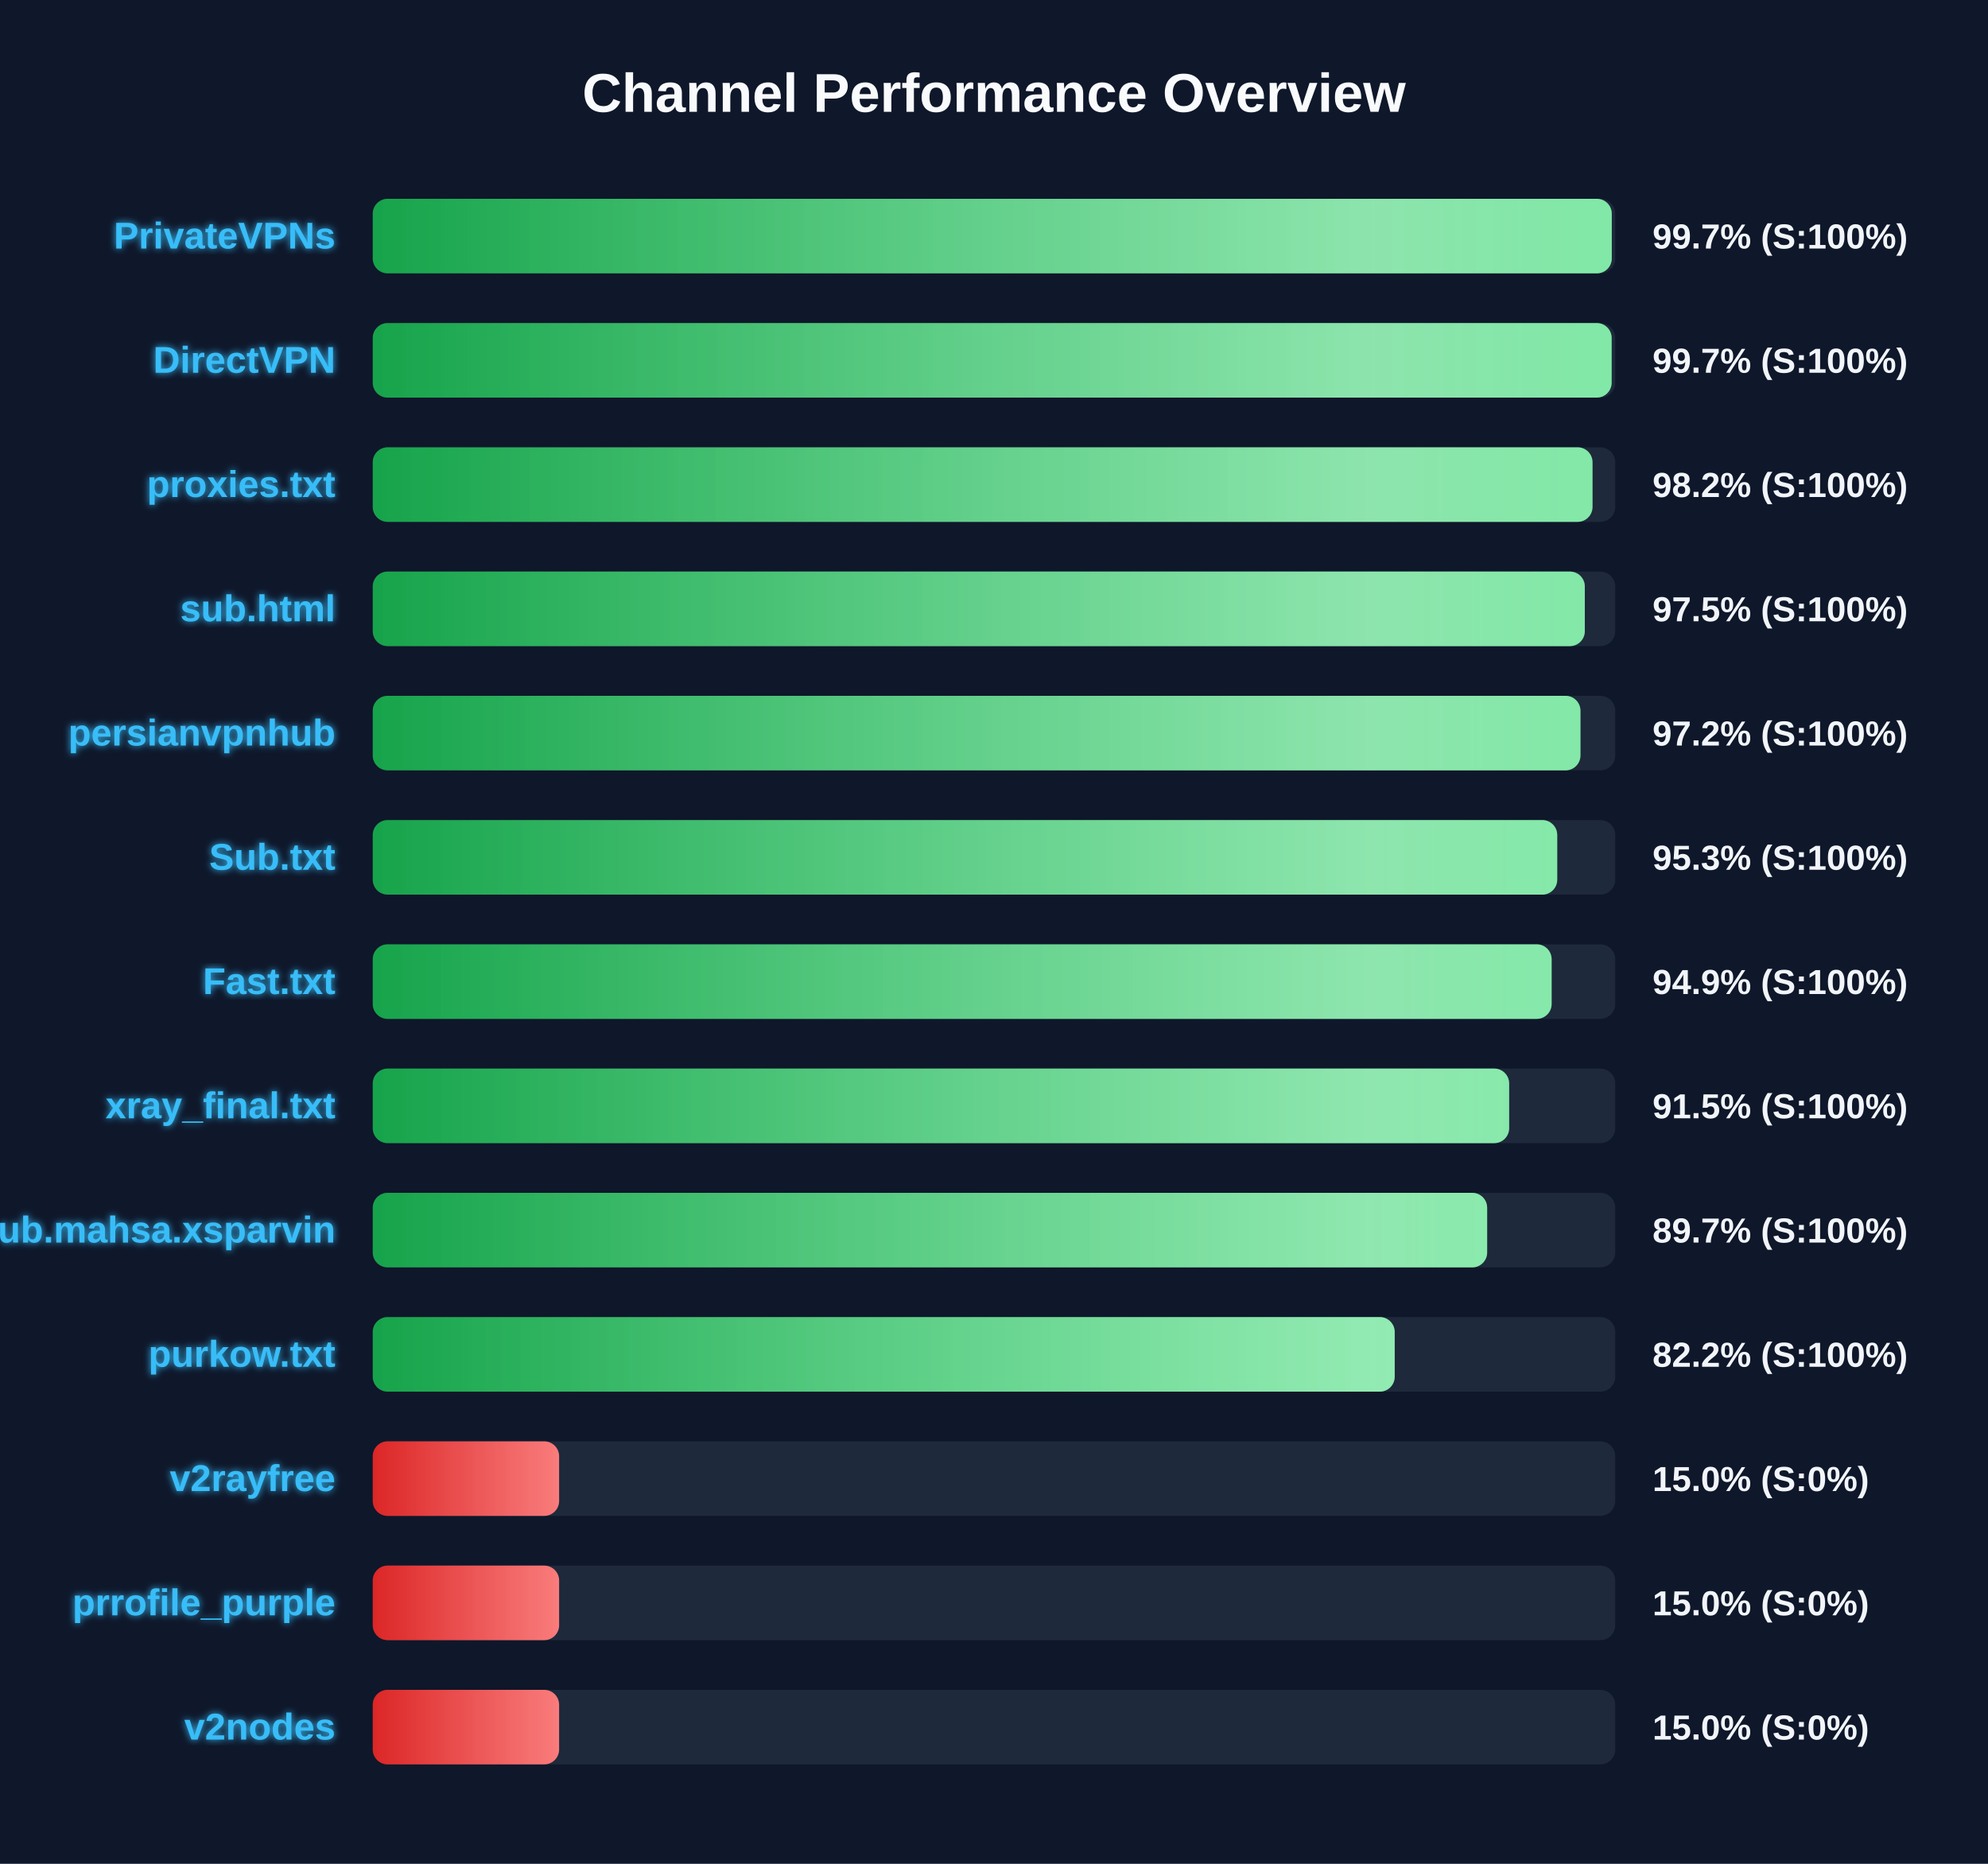
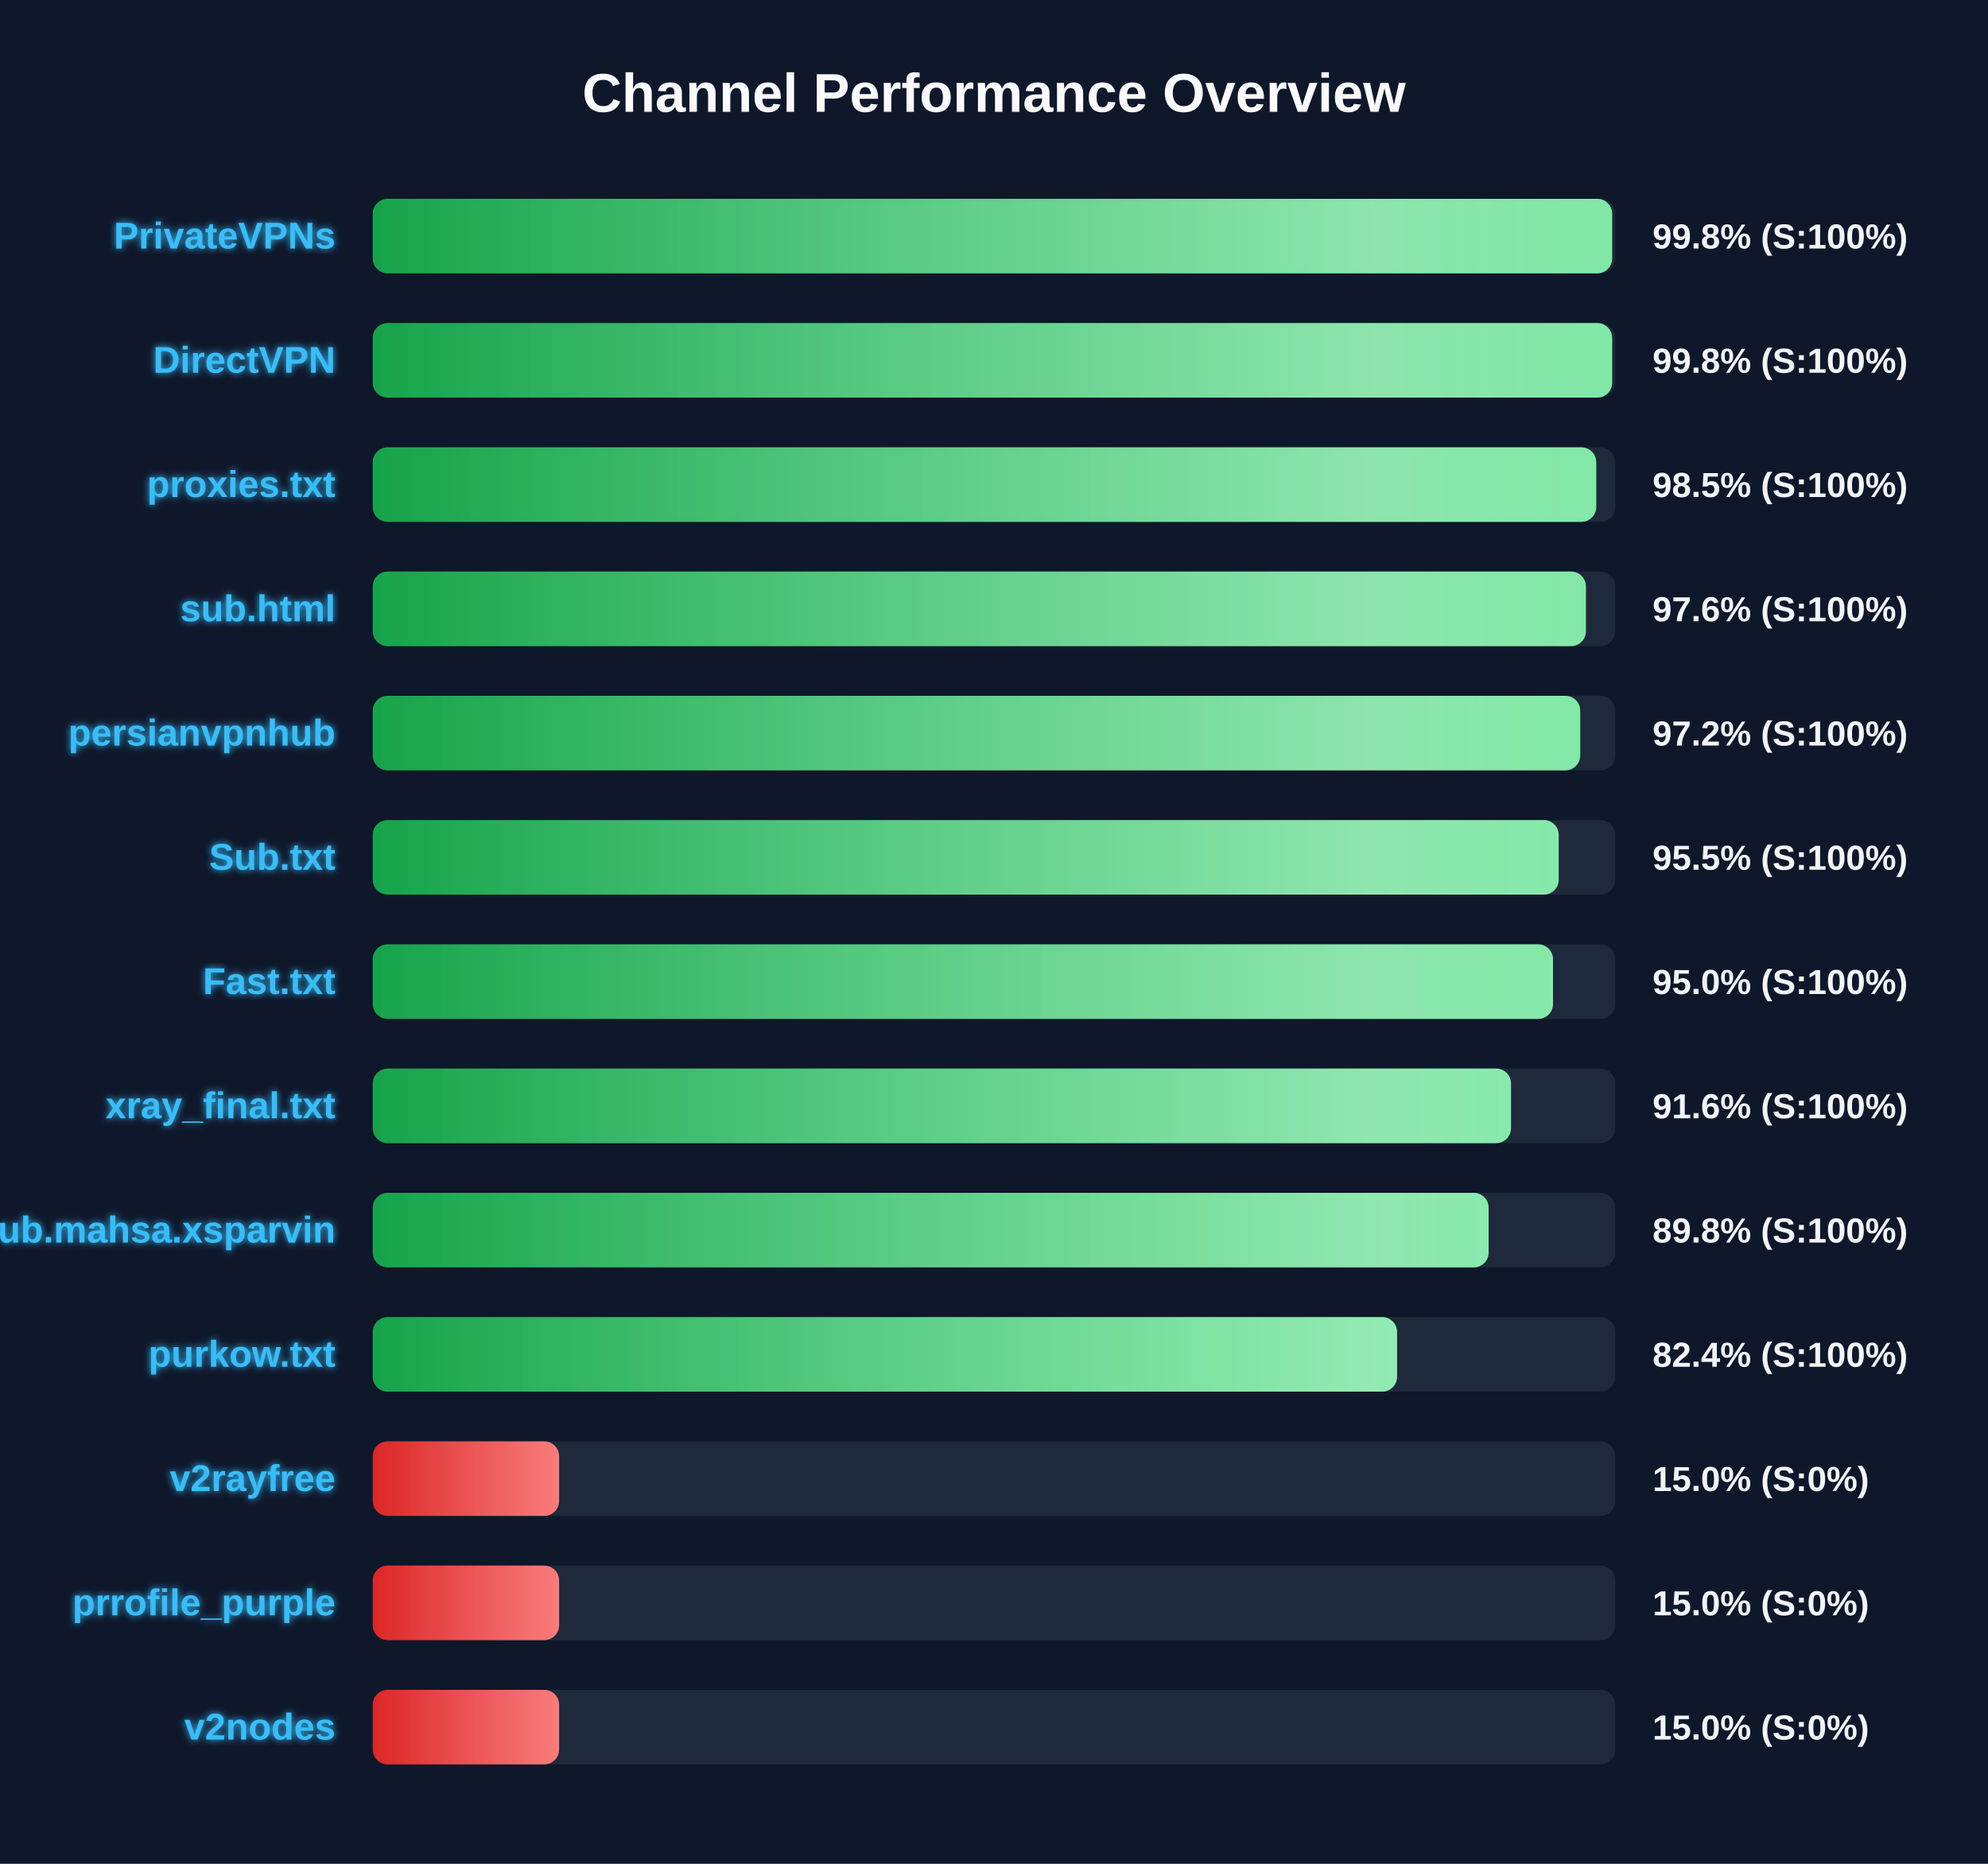
<svg xmlns="http://www.w3.org/2000/svg" width="800" height="750" version="1.1">
  <defs>
    <linearGradient id="grad-green" x1="0%" y1="0%" x2="100%" y2="0%">
      <stop offset="0%" stop-color="#16a34a" />
      <stop offset="100%" stop-color="#4ade80" />
    </linearGradient>
    <linearGradient id="grad-yellow" x1="0%" y1="0%" x2="100%" y2="0%">
      <stop offset="0%" stop-color="#ca8a04" />
      <stop offset="100%" stop-color="#fde047" />
    </linearGradient>
    <linearGradient id="grad-red" x1="0%" y1="0%" x2="100%" y2="0%">
      <stop offset="0%" stop-color="#dc2626" />
      <stop offset="100%" stop-color="#f87171" />
    </linearGradient>
    <linearGradient id="shimmer" x1="0%" y1="0%" x2="100%" y2="0%">
      <stop offset="0%" stop-color="rgba(255,255,255,0)" />
      <stop offset="50%" stop-color="rgba(255,255,255,0.4)" />
      <stop offset="100%" stop-color="rgba(255,255,255,0)" />
    </linearGradient>
    <filter id="glow" x="-20%" y="-20%" width="140%" height="140%">
      <feGaussianBlur stdDeviation="1.5" result="blur" />
      <feComposite in="SourceGraphic" in2="blur" operator="over" />
    </filter>
  </defs>
  <style>
        .bg-rect { fill: #0f172a; }
        .title { font: bold 22px 'Segoe UI', Arial, sans-serif; fill: #f8fafc; }
        .row { font: bold 15px 'Segoe UI', Arial, sans-serif; fill: #38bdf8; filter: url(#glow); }
        .score { font: bold 14px 'Segoe UI', Arial, sans-serif; fill: #f1f5f9; }
        @keyframes shimmer-anim {
            0% { transform: translateX(-100%); }
            100% { transform: translateX(200%); }
        }
        .shimmer-rect {
            animation: shimmer-anim 2.5s infinite linear;
        }
    </style>
  <rect width="100%" height="100%" class="bg-rect" />
  <text x="400" y="45" text-anchor="middle" class="title">Channel Performance Overview</text>
  <rect x="150" y="80" width="500" height="30" fill="#1e293b" rx="6" />
  <clipPath id="clip-0">
-     <rect x="150" y="80" width="498.6" height="30" rx="6" />
+     <rect x="150" y="80" width="498.75" height="30" rx="6" />
  </clipPath>
-   <rect x="150" y="80" width="498.6" height="30" fill="url(#grad-green)" rx="6" />
+   <rect x="150" y="80" width="498.75" height="30" fill="url(#grad-green)" rx="6" />
  <g clip-path="url(#clip-0)">
    <rect x="150" y="80" width="100%" height="30" fill="url(#shimmer)" class="shimmer-rect" />
  </g>
  <text x="135" y="100" text-anchor="end" class="row">PrivateVPNs</text>
-   <text x="665" y="100" text-anchor="start" class="score">99.7% (S:100%)</text>
+   <text x="665" y="100" text-anchor="start" class="score">99.8% (S:100%)</text>
  <rect x="150" y="130" width="500" height="30" fill="#1e293b" rx="6" />
  <clipPath id="clip-1">
-     <rect x="150" y="130" width="498.55" height="30" rx="6" />
+     <rect x="150" y="130" width="498.75" height="30" rx="6" />
  </clipPath>
-   <rect x="150" y="130" width="498.55" height="30" fill="url(#grad-green)" rx="6" />
+   <rect x="150" y="130" width="498.75" height="30" fill="url(#grad-green)" rx="6" />
  <g clip-path="url(#clip-1)">
    <rect x="150" y="130" width="100%" height="30" fill="url(#shimmer)" class="shimmer-rect" />
  </g>
  <text x="135" y="150" text-anchor="end" class="row">DirectVPN</text>
-   <text x="665" y="150" text-anchor="start" class="score">99.7% (S:100%)</text>
+   <text x="665" y="150" text-anchor="start" class="score">99.8% (S:100%)</text>
  <rect x="150" y="180" width="500" height="30" fill="#1e293b" rx="6" />
  <clipPath id="clip-2">
-     <rect x="150" y="180" width="490.85" height="30" rx="6" />
+     <rect x="150" y="180" width="492.35" height="30" rx="6" />
  </clipPath>
-   <rect x="150" y="180" width="490.85" height="30" fill="url(#grad-green)" rx="6" />
+   <rect x="150" y="180" width="492.35" height="30" fill="url(#grad-green)" rx="6" />
  <g clip-path="url(#clip-2)">
    <rect x="150" y="180" width="100%" height="30" fill="url(#shimmer)" class="shimmer-rect" />
  </g>
  <text x="135" y="200" text-anchor="end" class="row">proxies.txt</text>
-   <text x="665" y="200" text-anchor="start" class="score">98.2% (S:100%)</text>
+   <text x="665" y="200" text-anchor="start" class="score">98.5% (S:100%)</text>
  <rect x="150" y="230" width="500" height="30" fill="#1e293b" rx="6" />
  <clipPath id="clip-3">
-     <rect x="150" y="230" width="487.75" height="30" rx="6" />
+     <rect x="150" y="230" width="488.2" height="30" rx="6" />
  </clipPath>
-   <rect x="150" y="230" width="487.75" height="30" fill="url(#grad-green)" rx="6" />
+   <rect x="150" y="230" width="488.2" height="30" fill="url(#grad-green)" rx="6" />
  <g clip-path="url(#clip-3)">
    <rect x="150" y="230" width="100%" height="30" fill="url(#shimmer)" class="shimmer-rect" />
  </g>
  <text x="135" y="250" text-anchor="end" class="row">sub.html</text>
-   <text x="665" y="250" text-anchor="start" class="score">97.5% (S:100%)</text>
+   <text x="665" y="250" text-anchor="start" class="score">97.6% (S:100%)</text>
  <rect x="150" y="280" width="500" height="30" fill="#1e293b" rx="6" />
  <clipPath id="clip-4">
-     <rect x="150" y="280" width="486.0" height="30" rx="6" />
+     <rect x="150" y="280" width="485.9" height="30" rx="6" />
  </clipPath>
-   <rect x="150" y="280" width="486.0" height="30" fill="url(#grad-green)" rx="6" />
+   <rect x="150" y="280" width="485.9" height="30" fill="url(#grad-green)" rx="6" />
  <g clip-path="url(#clip-4)">
    <rect x="150" y="280" width="100%" height="30" fill="url(#shimmer)" class="shimmer-rect" />
  </g>
  <text x="135" y="300" text-anchor="end" class="row">persianvpnhub</text>
  <text x="665" y="300" text-anchor="start" class="score">97.2% (S:100%)</text>
  <rect x="150" y="330" width="500" height="30" fill="#1e293b" rx="6" />
  <clipPath id="clip-5">
-     <rect x="150" y="330" width="476.65" height="30" rx="6" />
+     <rect x="150" y="330" width="477.25" height="30" rx="6" />
  </clipPath>
-   <rect x="150" y="330" width="476.65" height="30" fill="url(#grad-green)" rx="6" />
+   <rect x="150" y="330" width="477.25" height="30" fill="url(#grad-green)" rx="6" />
  <g clip-path="url(#clip-5)">
    <rect x="150" y="330" width="100%" height="30" fill="url(#shimmer)" class="shimmer-rect" />
  </g>
  <text x="135" y="350" text-anchor="end" class="row">Sub.txt</text>
-   <text x="665" y="350" text-anchor="start" class="score">95.3% (S:100%)</text>
+   <text x="665" y="350" text-anchor="start" class="score">95.5% (S:100%)</text>
  <rect x="150" y="380" width="500" height="30" fill="#1e293b" rx="6" />
  <clipPath id="clip-6">
-     <rect x="150" y="380" width="474.4" height="30" rx="6" />
+     <rect x="150" y="380" width="474.95" height="30" rx="6" />
  </clipPath>
-   <rect x="150" y="380" width="474.4" height="30" fill="url(#grad-green)" rx="6" />
+   <rect x="150" y="380" width="474.95" height="30" fill="url(#grad-green)" rx="6" />
  <g clip-path="url(#clip-6)">
    <rect x="150" y="380" width="100%" height="30" fill="url(#shimmer)" class="shimmer-rect" />
  </g>
  <text x="135" y="400" text-anchor="end" class="row">Fast.txt</text>
-   <text x="665" y="400" text-anchor="start" class="score">94.9% (S:100%)</text>
+   <text x="665" y="400" text-anchor="start" class="score">95.0% (S:100%)</text>
  <rect x="150" y="430" width="500" height="30" fill="#1e293b" rx="6" />
  <clipPath id="clip-7">
-     <rect x="150" y="430" width="457.3" height="30" rx="6" />
+     <rect x="150" y="430" width="458.05" height="30" rx="6" />
  </clipPath>
-   <rect x="150" y="430" width="457.3" height="30" fill="url(#grad-green)" rx="6" />
+   <rect x="150" y="430" width="458.05" height="30" fill="url(#grad-green)" rx="6" />
  <g clip-path="url(#clip-7)">
    <rect x="150" y="430" width="100%" height="30" fill="url(#shimmer)" class="shimmer-rect" />
  </g>
  <text x="135" y="450" text-anchor="end" class="row">xray_final.txt</text>
-   <text x="665" y="450" text-anchor="start" class="score">91.5% (S:100%)</text>
+   <text x="665" y="450" text-anchor="start" class="score">91.6% (S:100%)</text>
  <rect x="150" y="480" width="500" height="30" fill="#1e293b" rx="6" />
  <clipPath id="clip-8">
-     <rect x="150" y="480" width="448.45" height="30" rx="6" />
+     <rect x="150" y="480" width="449.05" height="30" rx="6" />
  </clipPath>
-   <rect x="150" y="480" width="448.45" height="30" fill="url(#grad-green)" rx="6" />
+   <rect x="150" y="480" width="449.05" height="30" fill="url(#grad-green)" rx="6" />
  <g clip-path="url(#clip-8)">
    <rect x="150" y="480" width="100%" height="30" fill="url(#shimmer)" class="shimmer-rect" />
  </g>
  <text x="135" y="500" text-anchor="end" class="row">Sub.mahsa.xsparvin</text>
-   <text x="665" y="500" text-anchor="start" class="score">89.7% (S:100%)</text>
+   <text x="665" y="500" text-anchor="start" class="score">89.8% (S:100%)</text>
  <rect x="150" y="530" width="500" height="30" fill="#1e293b" rx="6" />
  <clipPath id="clip-9">
-     <rect x="150" y="530" width="411.25" height="30" rx="6" />
+     <rect x="150" y="530" width="412.2" height="30" rx="6" />
  </clipPath>
-   <rect x="150" y="530" width="411.25" height="30" fill="url(#grad-green)" rx="6" />
+   <rect x="150" y="530" width="412.2" height="30" fill="url(#grad-green)" rx="6" />
  <g clip-path="url(#clip-9)">
    <rect x="150" y="530" width="100%" height="30" fill="url(#shimmer)" class="shimmer-rect" />
  </g>
  <text x="135" y="550" text-anchor="end" class="row">purkow.txt</text>
-   <text x="665" y="550" text-anchor="start" class="score">82.2% (S:100%)</text>
+   <text x="665" y="550" text-anchor="start" class="score">82.4% (S:100%)</text>
  <rect x="150" y="580" width="500" height="30" fill="#1e293b" rx="6" />
  <clipPath id="clip-10">
    <rect x="150" y="580" width="75.0" height="30" rx="6" />
  </clipPath>
  <rect x="150" y="580" width="75.0" height="30" fill="url(#grad-red)" rx="6" />
  <g clip-path="url(#clip-10)">
    <rect x="150" y="580" width="100%" height="30" fill="url(#shimmer)" class="shimmer-rect" />
  </g>
  <text x="135" y="600" text-anchor="end" class="row">v2rayfree</text>
  <text x="665" y="600" text-anchor="start" class="score">15.0% (S:0%)</text>
  <rect x="150" y="630" width="500" height="30" fill="#1e293b" rx="6" />
  <clipPath id="clip-11">
    <rect x="150" y="630" width="75.0" height="30" rx="6" />
  </clipPath>
  <rect x="150" y="630" width="75.0" height="30" fill="url(#grad-red)" rx="6" />
  <g clip-path="url(#clip-11)">
    <rect x="150" y="630" width="100%" height="30" fill="url(#shimmer)" class="shimmer-rect" />
  </g>
  <text x="135" y="650" text-anchor="end" class="row">prrofile_purple</text>
  <text x="665" y="650" text-anchor="start" class="score">15.0% (S:0%)</text>
  <rect x="150" y="680" width="500" height="30" fill="#1e293b" rx="6" />
  <clipPath id="clip-12">
    <rect x="150" y="680" width="75.0" height="30" rx="6" />
  </clipPath>
  <rect x="150" y="680" width="75.0" height="30" fill="url(#grad-red)" rx="6" />
  <g clip-path="url(#clip-12)">
    <rect x="150" y="680" width="100%" height="30" fill="url(#shimmer)" class="shimmer-rect" />
  </g>
  <text x="135" y="700" text-anchor="end" class="row">v2nodes</text>
  <text x="665" y="700" text-anchor="start" class="score">15.0% (S:0%)</text>
</svg>
